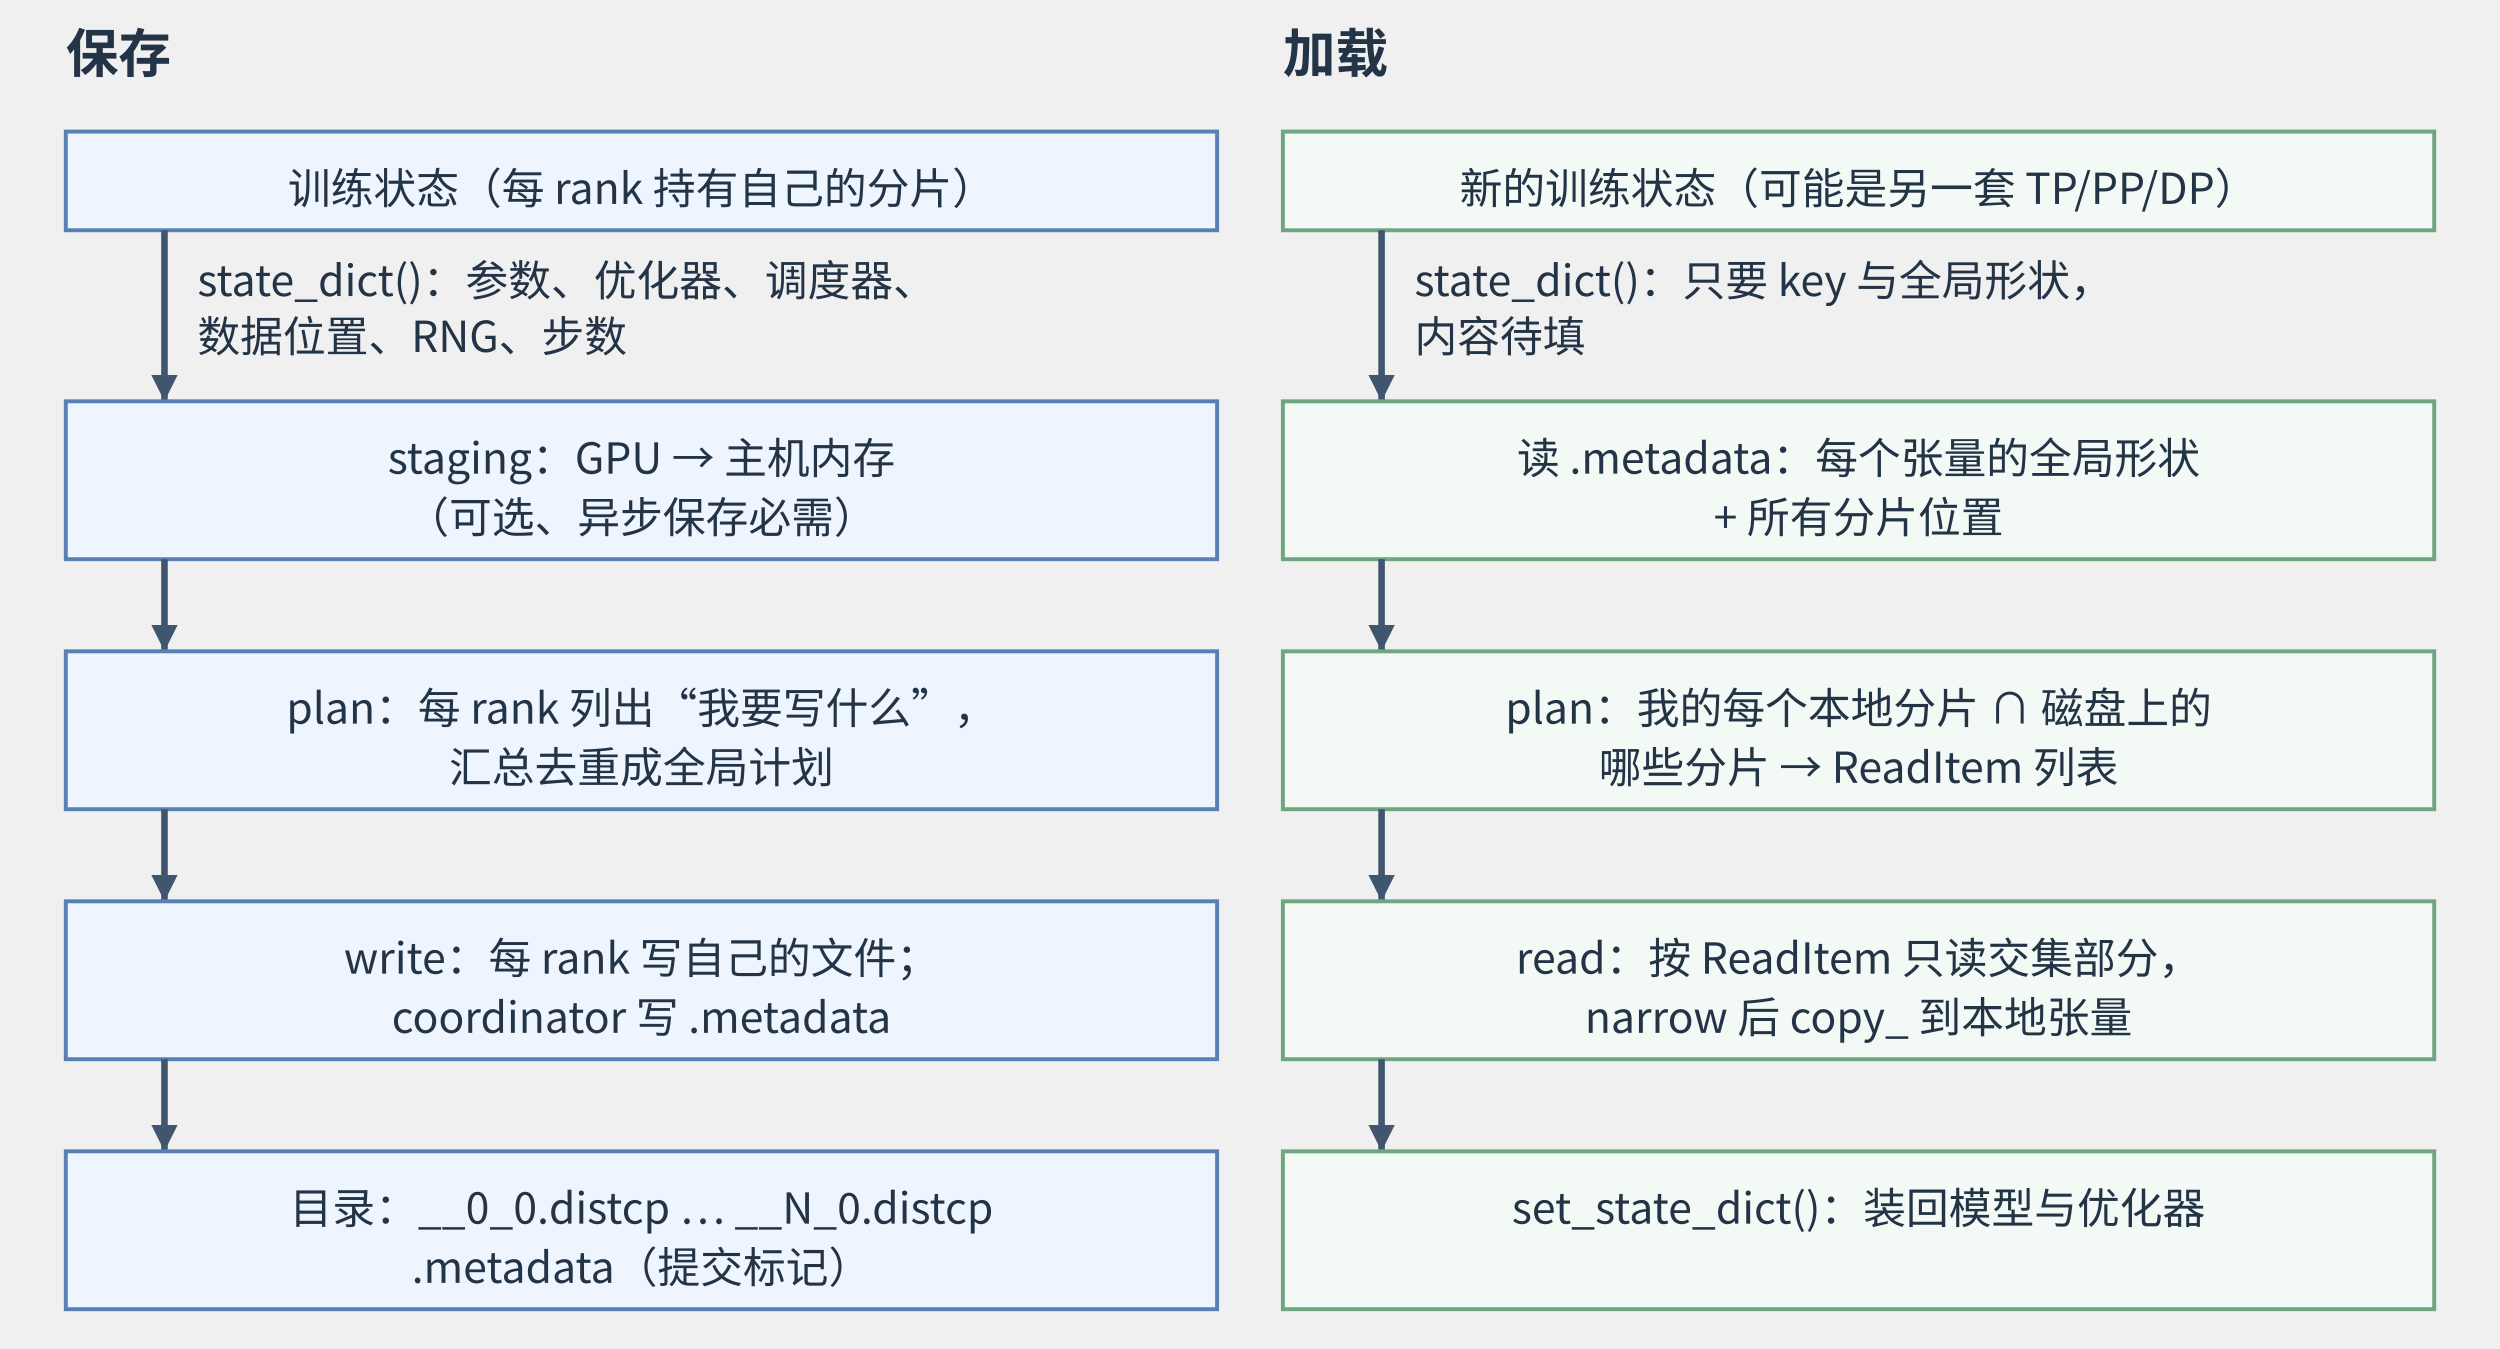
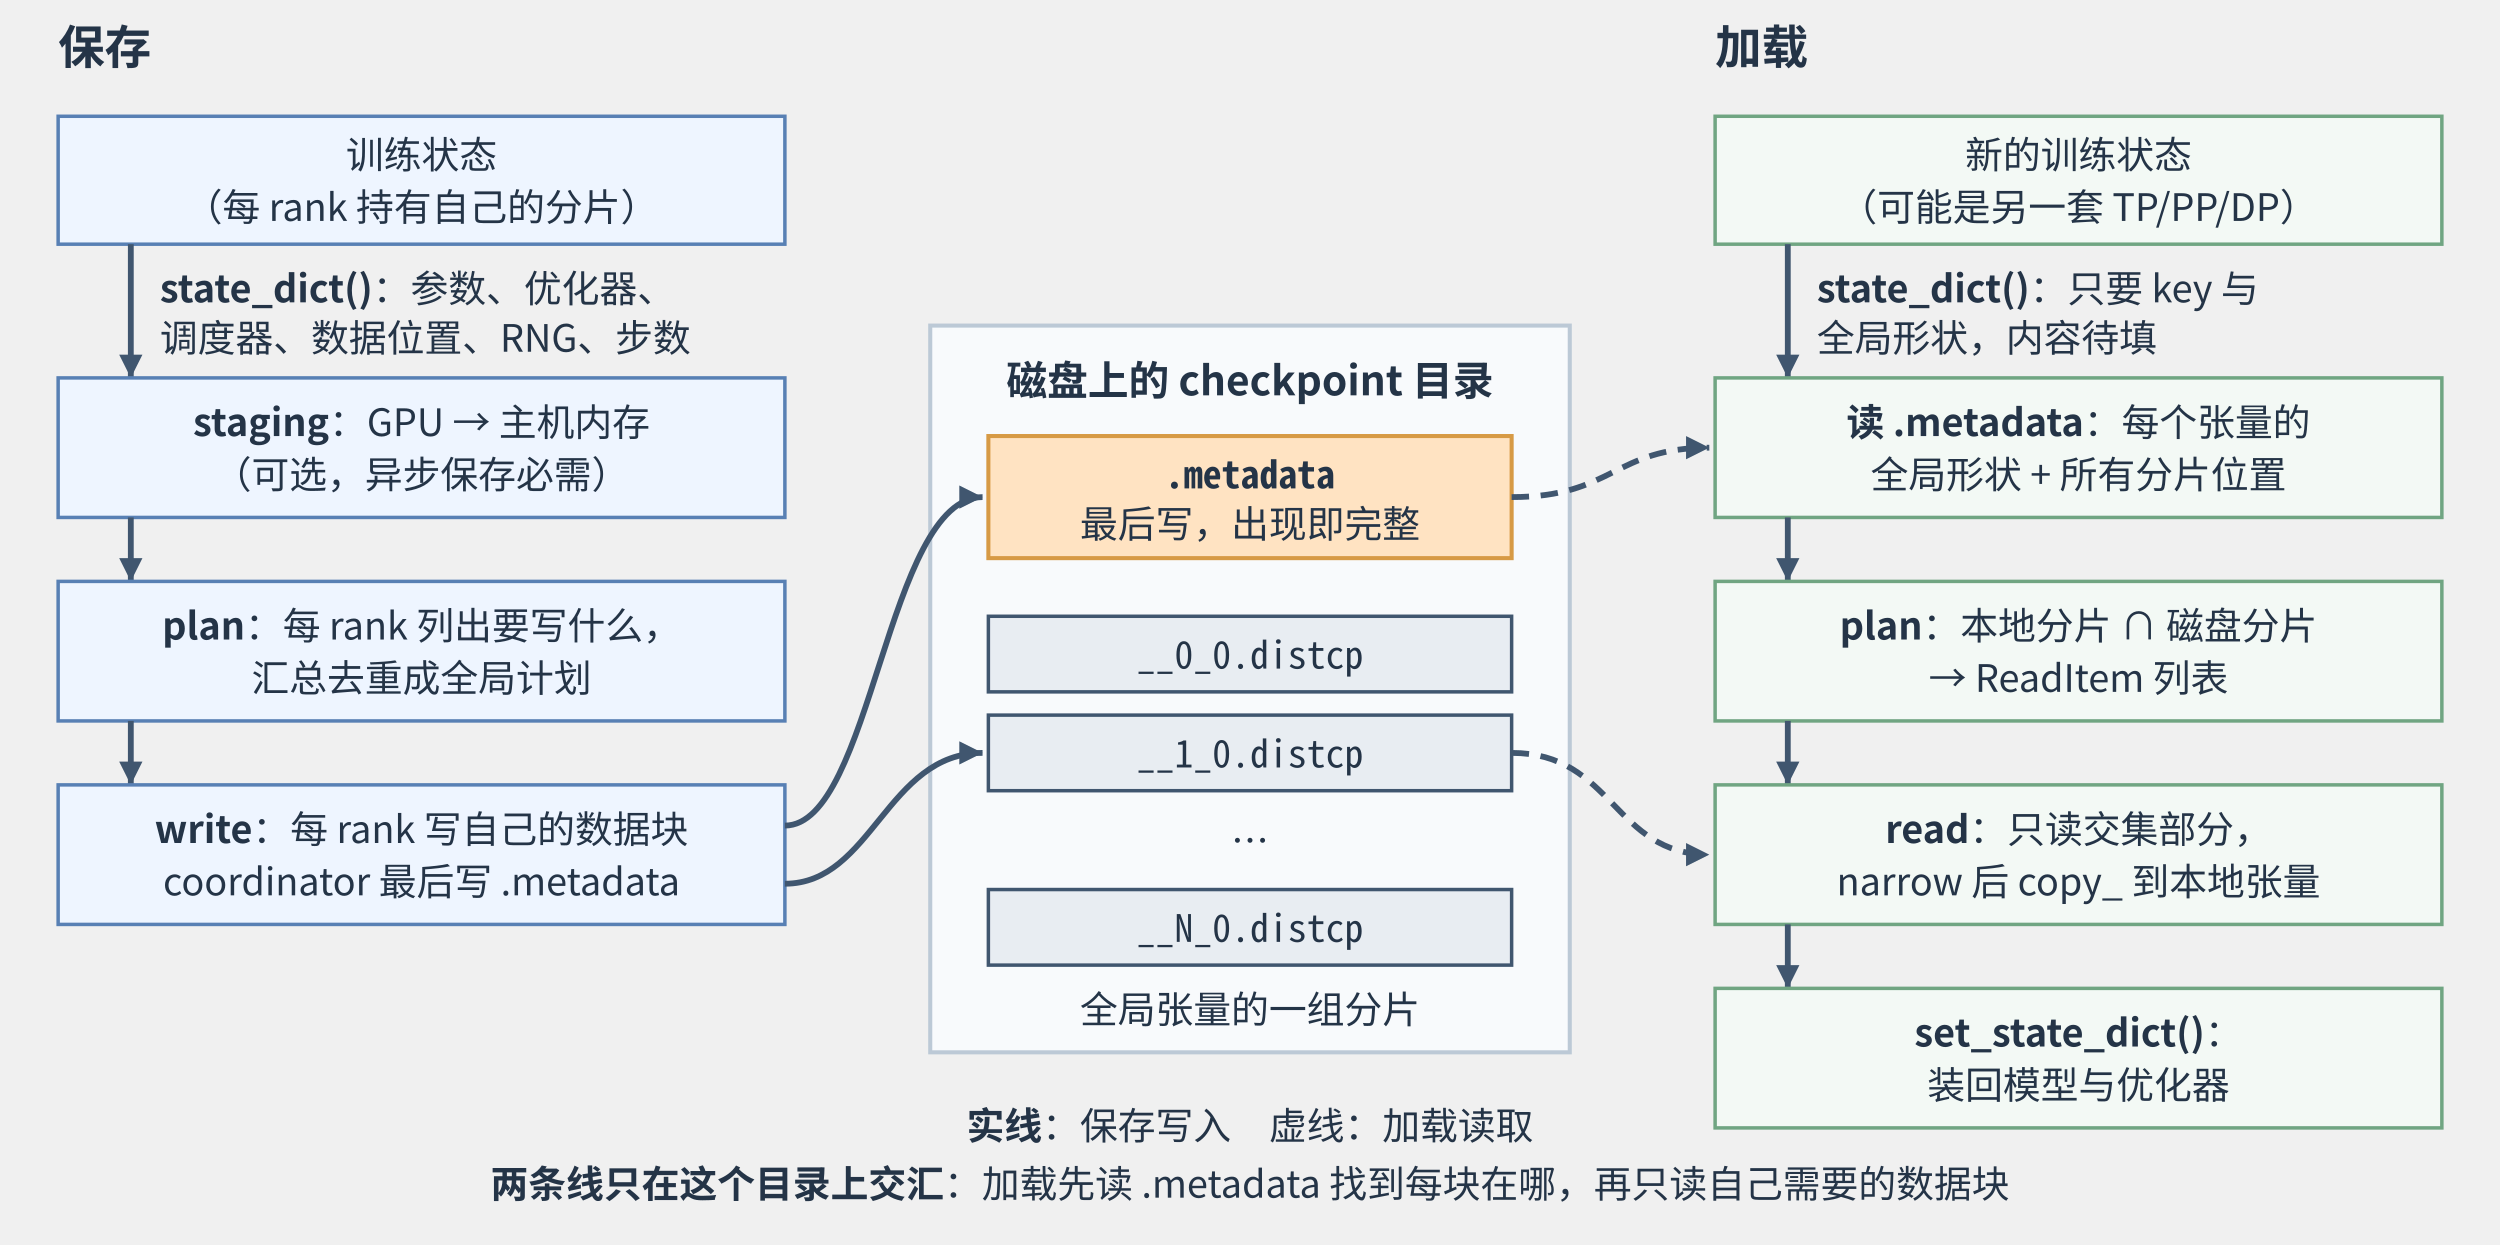
- <svg xmlns="http://www.w3.org/2000/svg" viewBox="0 0 760 410" width="760" height="410" role="img" aria-labelledby="t d">
+ <svg xmlns="http://www.w3.org/2000/svg" viewBox="0 0 860 428" width="860" height="428" role="img" aria-labelledby="t d">
  <defs>
    <marker id="arrow" markerWidth="8" markerHeight="8" refX="8" refY="4" orient="auto" markerUnits="userSpaceOnUse">
      <path d="M0,0 L8,4 L0,8 Z" fill="#40566f" />
    </marker>
    <style>
      text { font-family: -apple-system, BlinkMacSystemFont, "PingFang SC", "Microsoft YaHei", "Noto Sans CJK SC", sans-serif; fill: #243447; }
      .head { font-size: 16px; font-weight: 700; }
      .body { font-size: 14px; }
      .bold { font-size: 14px; font-weight: 700; }
      .small { font-size: 13px; }
      .mono { font-family: "SF Mono", Menlo, Consolas, "Noto Sans Mono CJK SC", monospace; font-size: 13px; }
      .monob { font-family: "SF Mono", Menlo, Consolas, "Noto Sans Mono CJK SC", monospace; font-size: 13px; font-weight: 700; }
      .mono12 { font-family: "SF Mono", Menlo, Consolas, "Noto Sans Mono CJK SC", monospace; font-size: 12px; }
      .frame { fill: #f8fafc; stroke: #bcc9d6; stroke-width: 1.4; }
      .card { fill: #fff; stroke: #c5d0dc; stroke-width: 1.2; rx: 8; }
      .proc-a { fill: #f3f9f5; stroke: #70a582; stroke-width: 1.2; }
      .proc-b { fill: #fff8ec; stroke: #d79a45; stroke-width: 1.2; }
      .proc-c { fill: #eef5ff; stroke: #5880b4; stroke-width: 1.2; }
      .seg-a { fill: #dbe8fb; stroke: #40566f; stroke-width: 1.2; }
      .seg-b { fill: #e3f1e8; stroke: #40566f; stroke-width: 1.2; }
      .seg-c { fill: #e8edf2; stroke: #40566f; stroke-width: 1.2; }
      .seg-d { fill: #f5e9f7; stroke: #40566f; stroke-width: 1.2; }
      .seg-wait { fill: #fff5e6; stroke: #d79a45; stroke-width: 1.4; stroke-dasharray: 5 4; }
      .seg-free { fill: #fff; stroke: #40566f; stroke-width: 1.2; }
      .seg-hi { fill: #ffe3c2; stroke: #d79a45; stroke-width: 1.4; }
      .disk { fill: #e8edf2; stroke: #40566f; stroke-width: 1.2; }
      .arrow { stroke: #40566f; stroke-width: 2; fill: none; marker-end: url(#arrow); }
      .line { stroke: #40566f; stroke-width: 2; fill: none; }
      .thin { stroke: #40566f; stroke-width: 1.2; fill: none; }
      .axis { stroke: #7a8b9c; stroke-width: 1.4; fill: none; marker-end: url(#arrow); }
      .sep { stroke: #7a8b9c; stroke-width: 1.2; stroke-dasharray: 6 4; fill: none; }
      .cut { stroke: #d79a45; stroke-width: 1.6; stroke-dasharray: 5 4; fill: none; }
+       .red { fill: #b42318; }
+       .grey { fill: #7a8b9c; }
+       .dash { fill: #fff; stroke: #9aa8b6; stroke-width: 1.2; stroke-dasharray: 5 4; }
+       .dasharrow { stroke: #40566f; stroke-width: 2; fill: none; stroke-dasharray: 6 4; marker-end: url(#arrow); }
+       .red { fill: #b42318; }
+       .grey { fill: #7a8b9c; }
+       .dash { fill: #fff; stroke: #9aa8b6; stroke-width: 1.2; stroke-dasharray: 5 4; }
+       .dasharrow { stroke: #40566f; stroke-width: 2; fill: none; stroke-dasharray: 6 4; marker-end: url(#arrow); }
    </style>
  </defs>
  <text x="20" y="22" text-anchor="start" class="head">保存</text>
-   <rect class="proc-c" x="20" y="40" width="350" height="30" />
-   <text x="195" y="62" text-anchor="middle" class="small">训练状态（每 rank 持有自己的分片）</text>
-   <path d="M50 70 V122" class="arrow" />
-   <text x="60" y="90" text-anchor="start" class="small">state_dict()：参数、优化器、调度器、</text>
-   <text x="60" y="107" text-anchor="start" class="small">数据位置、RNG、步数</text>
-   <rect class="proc-c" x="20" y="122" width="350" height="48" />
-   <text x="195" y="144" text-anchor="middle" class="small">staging：GPU → 主机内存</text>
-   <text x="195" y="162" text-anchor="middle" class="small">（可选、异步保存必需）</text>
-   <path d="M50 170 V198" class="arrow" />
-   <rect class="proc-c" x="20" y="198" width="350" height="48" />
-   <text x="195" y="220" text-anchor="middle" class="small">plan：每 rank 列出“我要写什么”，</text>
-   <text x="195" y="238" text-anchor="middle" class="small">汇总去重成全局计划</text>
-   <path d="M50 246 V274" class="arrow" />
-   <rect class="proc-c" x="20" y="274" width="350" height="48" />
-   <text x="195" y="296" text-anchor="middle" class="small">write：每 rank 写自己的文件；</text>
-   <text x="195" y="314" text-anchor="middle" class="small">coordinator 写 .metadata</text>
-   <path d="M50 322 V350" class="arrow" />
-   <rect class="proc-c" x="20" y="350" width="350" height="48" />
-   <text x="195" y="372" text-anchor="middle" class="small">目录：__0_0.distcp … __N_0.distcp</text>
-   <text x="195" y="390" text-anchor="middle" class="small">.metadata（提交标记）</text>
-   <text x="390" y="22" text-anchor="start" class="head">加载</text>
-   <rect class="proc-a" x="390" y="40" width="350" height="30" />
-   <text x="565" y="62" text-anchor="middle" class="small">新的训练状态（可能是另一套 TP/PP/DP）</text>
-   <path d="M420 70 V122" class="arrow" />
-   <text x="430" y="90" text-anchor="start" class="small">state_dict()：只要 key 与全局形状，</text>
-   <text x="430" y="107" text-anchor="start" class="small">内容待填</text>
-   <rect class="proc-a" x="390" y="122" width="350" height="48" />
-   <text x="565" y="144" text-anchor="middle" class="small">读 .metadata：每个张量的全局形状</text>
-   <text x="565" y="162" text-anchor="middle" class="small">+ 所有分片位置</text>
-   <path d="M420 170 V198" class="arrow" />
-   <rect class="proc-a" x="390" y="198" width="350" height="48" />
-   <text x="565" y="220" text-anchor="middle" class="small">plan：我的每个本地分片 ∩ 磁盘上的</text>
-   <text x="565" y="238" text-anchor="middle" class="small">哪些分片 → ReadItem 列表</text>
-   <path d="M420 246 V274" class="arrow" />
-   <rect class="proc-a" x="390" y="274" width="350" height="48" />
-   <text x="565" y="296" text-anchor="middle" class="small">read：按 ReadItem 只读交集部分，</text>
-   <text x="565" y="314" text-anchor="middle" class="small">narrow 后 copy_ 到本地张量</text>
-   <path d="M420 322 V350" class="arrow" />
-   <rect class="proc-a" x="390" y="350" width="350" height="48" />
-   <text x="565" y="372" text-anchor="middle" class="small">set_state_dict()：装回模型与优化器</text>
+   <text x="590" y="22" text-anchor="start" class="head">加载</text>
+   <rect class="proc-c" x="20" y="40" width="250" height="44" />
+   <text x="145.0" y="58" text-anchor="middle" class="small">训练状态</text>
+   <text x="145.0" y="76" text-anchor="middle" class="small">（每 rank 持有自己的分片）</text>
+   <path d="M45 84 V130" class="arrow" />
+   <text x="55" y="104" text-anchor="start" class="small">
+     <tspan font-weight="700">state_dict()</tspan>：参数、优化器、</text>
+   <text x="55" y="121" text-anchor="start" class="small">调度器、数据位置、RNG、步数</text>
+   <rect class="proc-c" x="20" y="130" width="250" height="48" />
+   <text x="145.0" y="150" text-anchor="middle" class="small">
+     <tspan font-weight="700">staging</tspan>：GPU → 主机内存</text>
+   <text x="145.0" y="168" text-anchor="middle" class="small">（可选，异步保存必需）</text>
+   <path d="M45 178 V200" class="arrow" />
+   <rect class="proc-c" x="20" y="200" width="250" height="48" />
+   <text x="145.0" y="220" text-anchor="middle" class="small">
+     <tspan font-weight="700">plan</tspan>：每 rank 列出要写什么，</text>
+   <text x="145.0" y="238" text-anchor="middle" class="small">汇总去重成全局计划</text>
+   <path d="M45 248 V270" class="arrow" />
+   <rect class="proc-c" x="20" y="270" width="250" height="48" />
+   <text x="145.0" y="290" text-anchor="middle" class="small">
+     <tspan font-weight="700">write</tspan>：每 rank 写自己的数据块</text>
+   <text x="145.0" y="308" text-anchor="middle" class="small">coordinator 最后写 .metadata</text>
+   <rect class="proc-a" x="590" y="40" width="250" height="44" />
+   <text x="715.0" y="58" text-anchor="middle" class="small">新的训练状态</text>
+   <text x="715.0" y="76" text-anchor="middle" class="small">（可能是另一套 TP/PP/DP）</text>
+   <path d="M615 84 V130" class="arrow" />
+   <text x="625" y="104" text-anchor="start" class="small">
+     <tspan font-weight="700">state_dict()</tspan>：只要 key 与</text>
+   <text x="625" y="121" text-anchor="start" class="small">全局形状，内容待填</text>
+   <rect class="proc-a" x="590" y="130" width="250" height="48" />
+   <text x="715.0" y="150" text-anchor="middle" class="small">
+     <tspan font-weight="700">读 .metadata</tspan>：每个张量的</text>
+   <text x="715.0" y="168" text-anchor="middle" class="small">全局形状 + 所有分片位置</text>
+   <path d="M615 178 V200" class="arrow" />
+   <rect class="proc-a" x="590" y="200" width="250" height="48" />
+   <text x="715.0" y="220" text-anchor="middle" class="small">
+     <tspan font-weight="700">plan</tspan>：本地分片 ∩ 磁盘分片</text>
+   <text x="715.0" y="238" text-anchor="middle" class="small">→ ReadItem 列表</text>
+   <path d="M615 248 V270" class="arrow" />
+   <rect class="proc-a" x="590" y="270" width="250" height="48" />
+   <text x="715.0" y="290" text-anchor="middle" class="small">
+     <tspan font-weight="700">read</tspan>：只读交集部分，</text>
+   <text x="715.0" y="308" text-anchor="middle" class="small">narrow 后 copy_ 到本地张量</text>
+   <path d="M615 318 V340" class="arrow" />
+   <rect class="proc-a" x="590" y="340" width="250" height="48" />
+   <text x="715.0" y="360" text-anchor="middle" class="small">
+     <tspan font-weight="700">set_state_dict()</tspan>：</text>
+   <text x="715.0" y="378" text-anchor="middle" class="small">装回模型与优化器</text>
+   <rect class="frame" x="320" y="112" width="220" height="250" />
+   <text x="430" y="136" text-anchor="middle" class="bold">磁盘上的 checkpoint 目录</text>
+   <rect class="seg-hi" x="340" y="150" width="180" height="42" />
+   <text x="430" y="168" text-anchor="middle" class="monob">.metadata</text>
+   <text x="430" y="185" text-anchor="middle" class="small">最后写，出现即完整</text>
+   <rect class="seg-c" x="340" y="212" width="180" height="26" />
+   <text x="430" y="230" text-anchor="middle" class="mono">__0_0.distcp</text>
+   <rect class="seg-c" x="340" y="246" width="180" height="26" />
+   <text x="430" y="264" text-anchor="middle" class="mono">__1_0.distcp</text>
+   <rect class="seg-c" x="340" y="306" width="180" height="26" />
+   <text x="430" y="324" text-anchor="middle" class="mono">__N_0.distcp</text>
+   <text x="430" y="294" text-anchor="middle" class="small">…</text>
+   <text x="430" y="352" text-anchor="middle" class="small">全局张量的一组分片</text>
+   <path d="M270 284 C 300 284, 305 171, 338 171" class="arrow" />
+   <path d="M270 304 C 300 304, 305 259, 338 259" class="arrow" />
+   <path d="M520 171 C 555 171, 555 154, 588 154" class="dasharrow" />
+   <path d="M520 259 C 555 259, 555 294, 588 294" class="dasharrow" />
+   <text x="430" y="392" text-anchor="middle" class="small">
+     <tspan font-weight="700">实线</tspan>：保存写入　虚线：加载读取</text>
+   <text x="430" y="412" text-anchor="middle" class="small">
+     <tspan font-weight="700">两条线只在这个目录上交汇</tspan>：加载先读 .metadata 找到每块在哪，再只读自己需要的数据块</text>
</svg>
